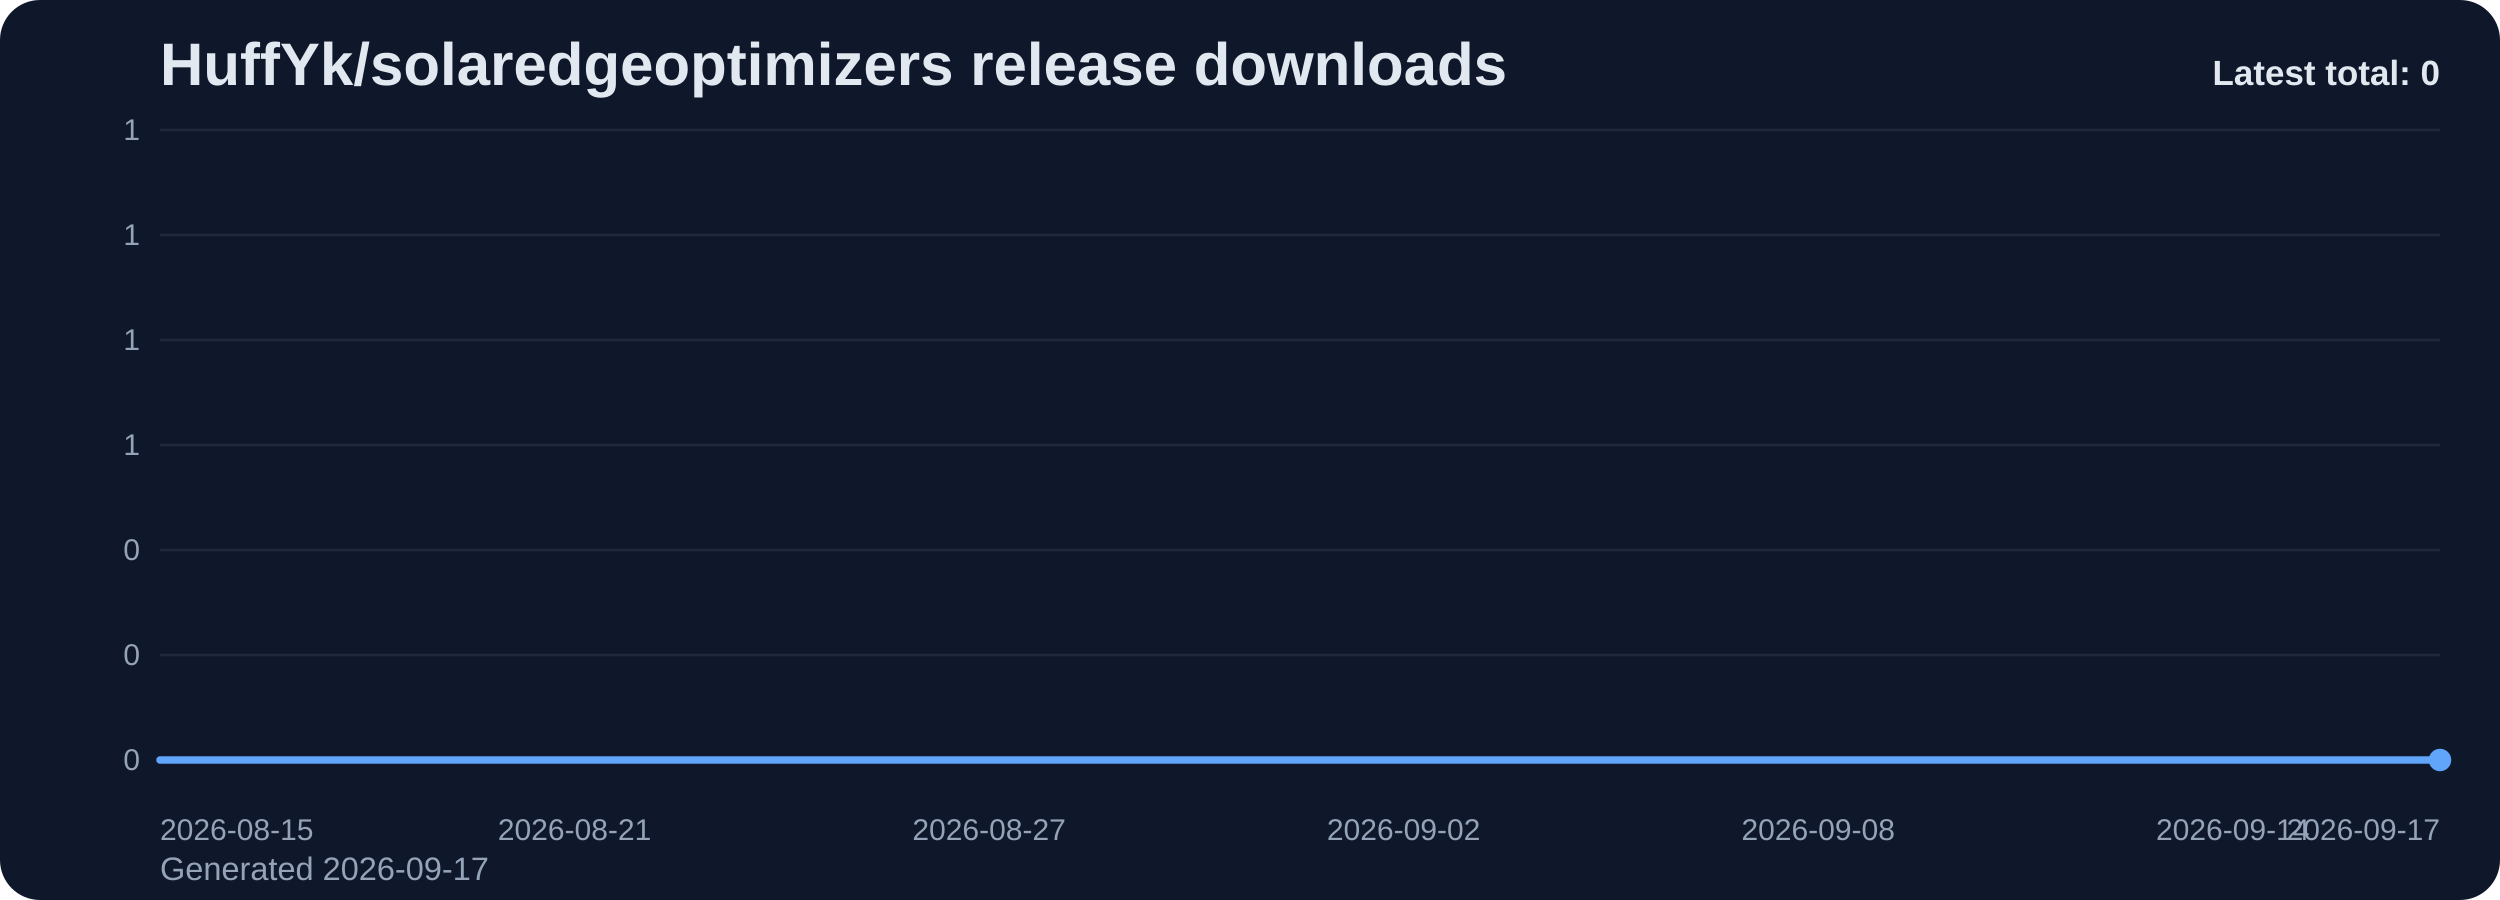
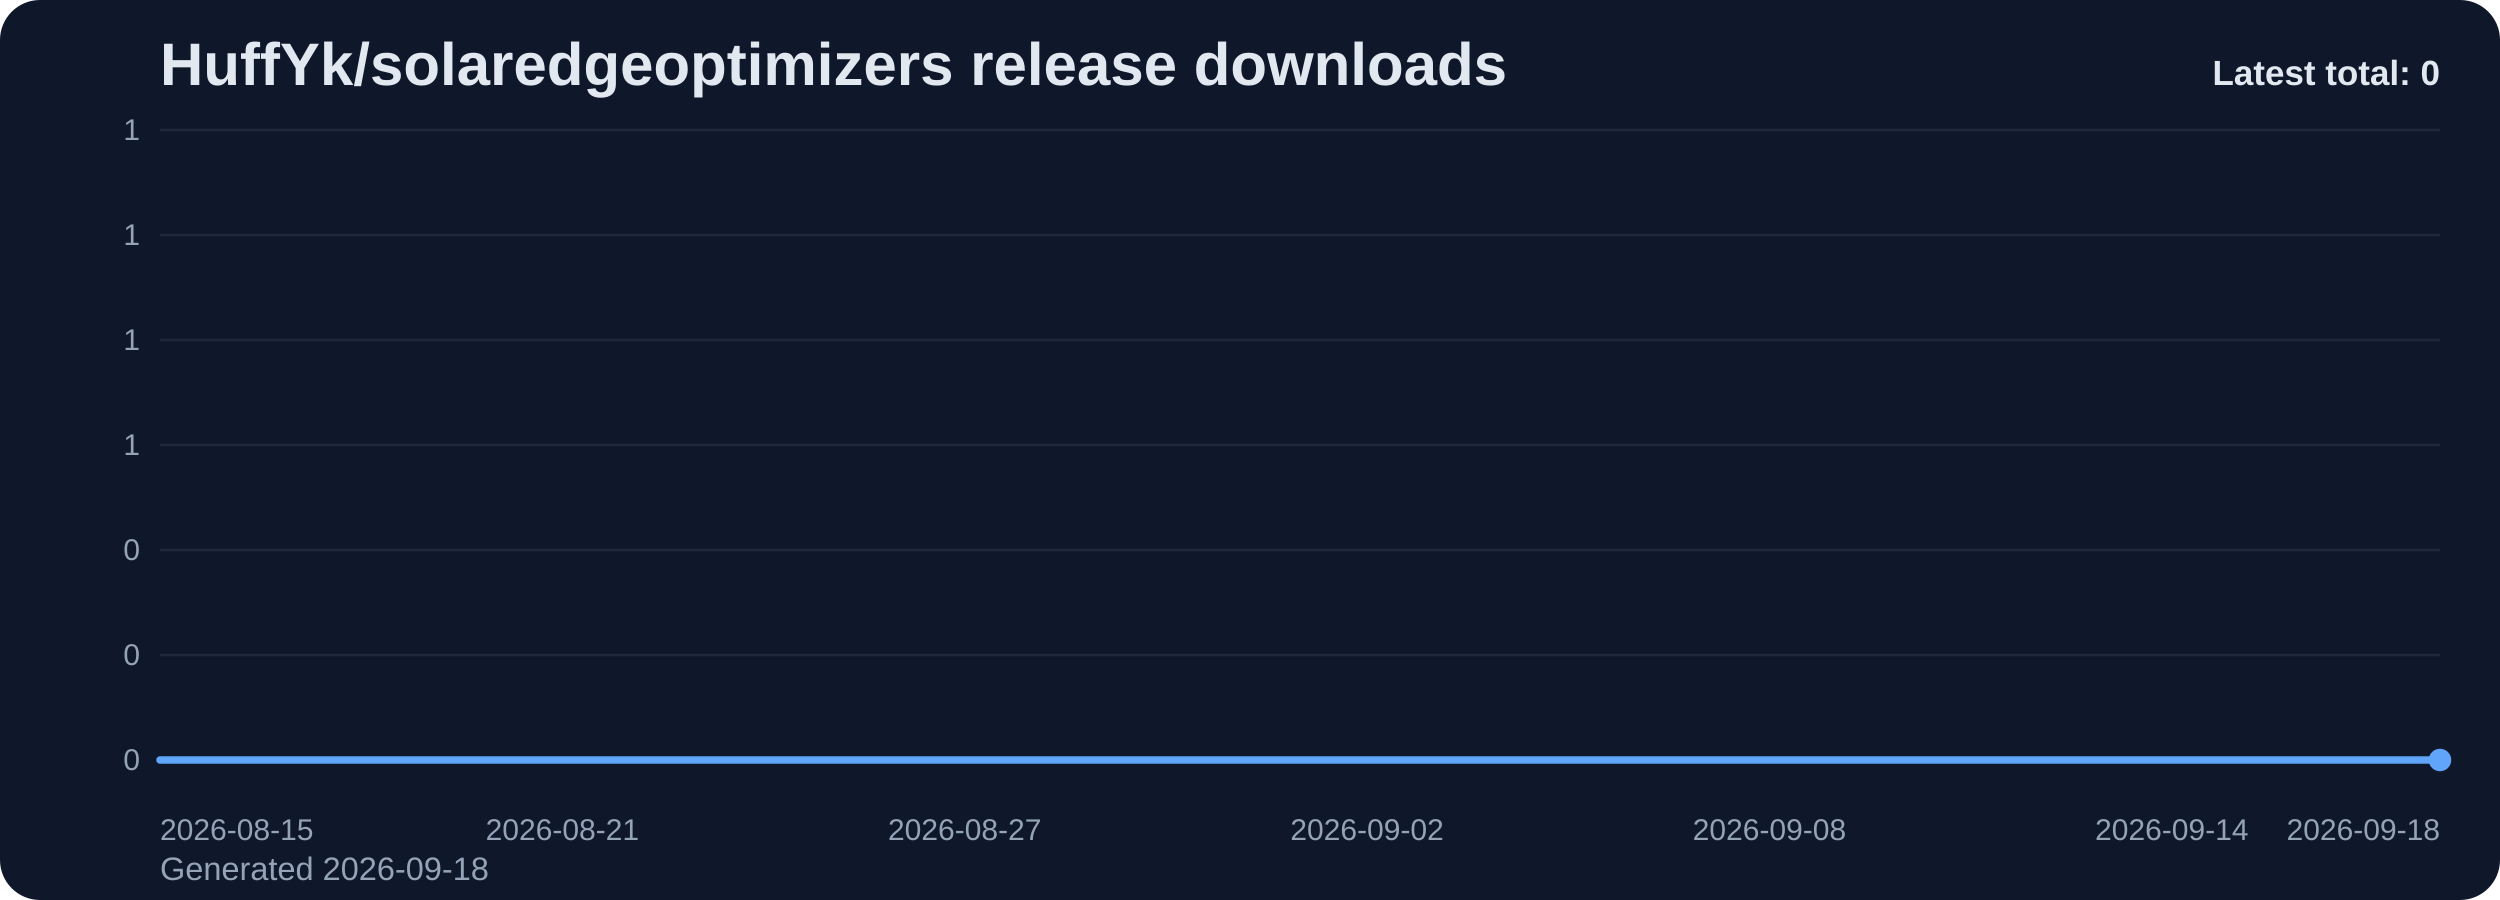
<svg xmlns="http://www.w3.org/2000/svg" viewBox="0 0 1000 360" role="img" aria-label="HuffYk/solaredgeoptimizers release downloads chart">
  <defs>
    <linearGradient id="fill-total-trend-slate" x1="0" y1="0" x2="0" y2="1">
      <stop offset="0%" stop-color="#60a5fa" stop-opacity="0.32" />
      <stop offset="100%" stop-color="#60a5fa" stop-opacity="0.05" />
    </linearGradient>
    <style>
      .bg { fill: #0f172a; }
      .title { font: 700 24px Arial, sans-serif; fill: #e2e8f0; }
      .sub { font: 400 13px Arial, sans-serif; fill: #94a3b8; }
      .grid { stroke: #1e293b; stroke-width: 1; }
      .axis { font: 400 12px Arial, sans-serif; fill: #94a3b8; }
      .line { fill: none; stroke: #60a5fa; stroke-width: 3; stroke-linecap: round; stroke-linejoin: round; }
      .dot { fill: #60a5fa; }
      .value { font: 600 11px Arial, sans-serif; fill: #cbd5e1; }
      .latest { font: 700 14px Arial, sans-serif; fill: #e2e8f0; }
    </style>
  </defs>
  <rect class="bg" x="0" y="0" width="1000" height="360" rx="16" />
  <text class="title" x="64" y="34">HuffYk/solaredgeoptimizers release downloads</text>
-   <text class="sub" x="64" y="352">Generated 2026-09-17</text>
+   <text class="sub" x="64" y="352">Generated 2026-09-18</text>
  <line x1="64" y1="52.00" x2="976" y2="52.00" class="grid" />
  <text x="56" y="56.00" text-anchor="end" class="axis">1</text>
  <line x1="64" y1="94.00" x2="976" y2="94.00" class="grid" />
  <text x="56" y="98.00" text-anchor="end" class="axis">1</text>
  <line x1="64" y1="136.00" x2="976" y2="136.00" class="grid" />
  <text x="56" y="140.00" text-anchor="end" class="axis">1</text>
  <line x1="64" y1="178.00" x2="976" y2="178.00" class="grid" />
  <text x="56" y="182.00" text-anchor="end" class="axis">1</text>
  <line x1="64" y1="220.00" x2="976" y2="220.00" class="grid" />
  <text x="56" y="224.00" text-anchor="end" class="axis">0</text>
  <line x1="64" y1="262.00" x2="976" y2="262.00" class="grid" />
  <text x="56" y="266.00" text-anchor="end" class="axis">0</text>
  <line x1="64" y1="304.00" x2="976" y2="304.00" class="grid" />
  <text x="56" y="308.00" text-anchor="end" class="axis">0</text>
-   <path d="M 64.00 304 L 64.00 304.00 L 91.64 304.00 L 119.27 304.00 L 146.91 304.00 L 174.55 304.00 L 202.18 304.00 L 229.82 304.00 L 257.45 304.00 L 285.09 304.00 L 312.73 304.00 L 340.36 304.00 L 368.00 304.00 L 395.64 304.00 L 423.27 304.00 L 450.91 304.00 L 478.55 304.00 L 506.18 304.00 L 533.82 304.00 L 561.45 304.00 L 589.09 304.00 L 616.73 304.00 L 644.36 304.00 L 672.00 304.00 L 699.64 304.00 L 727.27 304.00 L 754.91 304.00 L 782.55 304.00 L 810.18 304.00 L 837.82 304.00 L 865.45 304.00 L 893.09 304.00 L 920.73 304.00 L 948.36 304.00 L 976.00 304.00 L 976.00 304 Z" fill="url(#fill-total-trend-slate)" />
-   <polyline class="line" points="64.00,304.00 91.64,304.00 119.27,304.00 146.91,304.00 174.55,304.00 202.18,304.00 229.82,304.00 257.45,304.00 285.09,304.00 312.73,304.00 340.36,304.00 368.00,304.00 395.64,304.00 423.27,304.00 450.91,304.00 478.55,304.00 506.18,304.00 533.82,304.00 561.45,304.00 589.09,304.00 616.73,304.00 644.36,304.00 672.00,304.00 699.64,304.00 727.27,304.00 754.91,304.00 782.55,304.00 810.18,304.00 837.82,304.00 865.45,304.00 893.09,304.00 920.73,304.00 948.36,304.00 976.00,304.00" />
+   <path d="M 64.00 304 L 64.00 304.00 L 90.82 304.00 L 117.65 304.00 L 144.47 304.00 L 171.29 304.00 L 198.12 304.00 L 224.94 304.00 L 251.76 304.00 L 278.59 304.00 L 305.41 304.00 L 332.24 304.00 L 359.06 304.00 L 385.88 304.00 L 412.71 304.00 L 439.53 304.00 L 466.35 304.00 L 493.18 304.00 L 520.00 304.00 L 546.82 304.00 L 573.65 304.00 L 600.47 304.00 L 627.29 304.00 L 654.12 304.00 L 680.94 304.00 L 707.76 304.00 L 734.59 304.00 L 761.41 304.00 L 788.24 304.00 L 815.06 304.00 L 841.88 304.00 L 868.71 304.00 L 895.53 304.00 L 922.35 304.00 L 949.18 304.00 L 976.00 304.00 L 976.00 304 Z" fill="url(#fill-total-trend-slate)" />
+   <polyline class="line" points="64.00,304.00 90.82,304.00 117.65,304.00 144.47,304.00 171.29,304.00 198.12,304.00 224.94,304.00 251.76,304.00 278.59,304.00 305.41,304.00 332.24,304.00 359.06,304.00 385.88,304.00 412.71,304.00 439.53,304.00 466.35,304.00 493.18,304.00 520.00,304.00 546.82,304.00 573.65,304.00 600.47,304.00 627.29,304.00 654.12,304.00 680.94,304.00 707.76,304.00 734.59,304.00 761.41,304.00 788.24,304.00 815.06,304.00 841.88,304.00 868.71,304.00 895.53,304.00 922.35,304.00 949.18,304.00 976.00,304.00" />
  <circle class="dot" cx="976.00" cy="304.00" r="4.5" />
  <text class="axis" x="64.00" y="336" text-anchor="start">2026-08-15</text>
-   <text class="axis" x="229.82" y="336" text-anchor="middle">2026-08-21</text>
-   <text class="axis" x="395.64" y="336" text-anchor="middle">2026-08-27</text>
-   <text class="axis" x="561.45" y="336" text-anchor="middle">2026-09-02</text>
-   <text class="axis" x="727.27" y="336" text-anchor="middle">2026-09-08</text>
-   <text class="axis" x="893.09" y="336" text-anchor="middle">2026-09-14</text>
-   <text class="axis" x="976.00" y="336" text-anchor="end">2026-09-17</text>
+   <text class="axis" x="224.94" y="336" text-anchor="middle">2026-08-21</text>
+   <text class="axis" x="385.88" y="336" text-anchor="middle">2026-08-27</text>
+   <text class="axis" x="546.82" y="336" text-anchor="middle">2026-09-02</text>
+   <text class="axis" x="707.76" y="336" text-anchor="middle">2026-09-08</text>
+   <text class="axis" x="868.71" y="336" text-anchor="middle">2026-09-14</text>
+   <text class="axis" x="976.00" y="336" text-anchor="end">2026-09-18</text>
  <text class="latest" x="976" y="34" text-anchor="end">Latest total: 0</text>
</svg>
